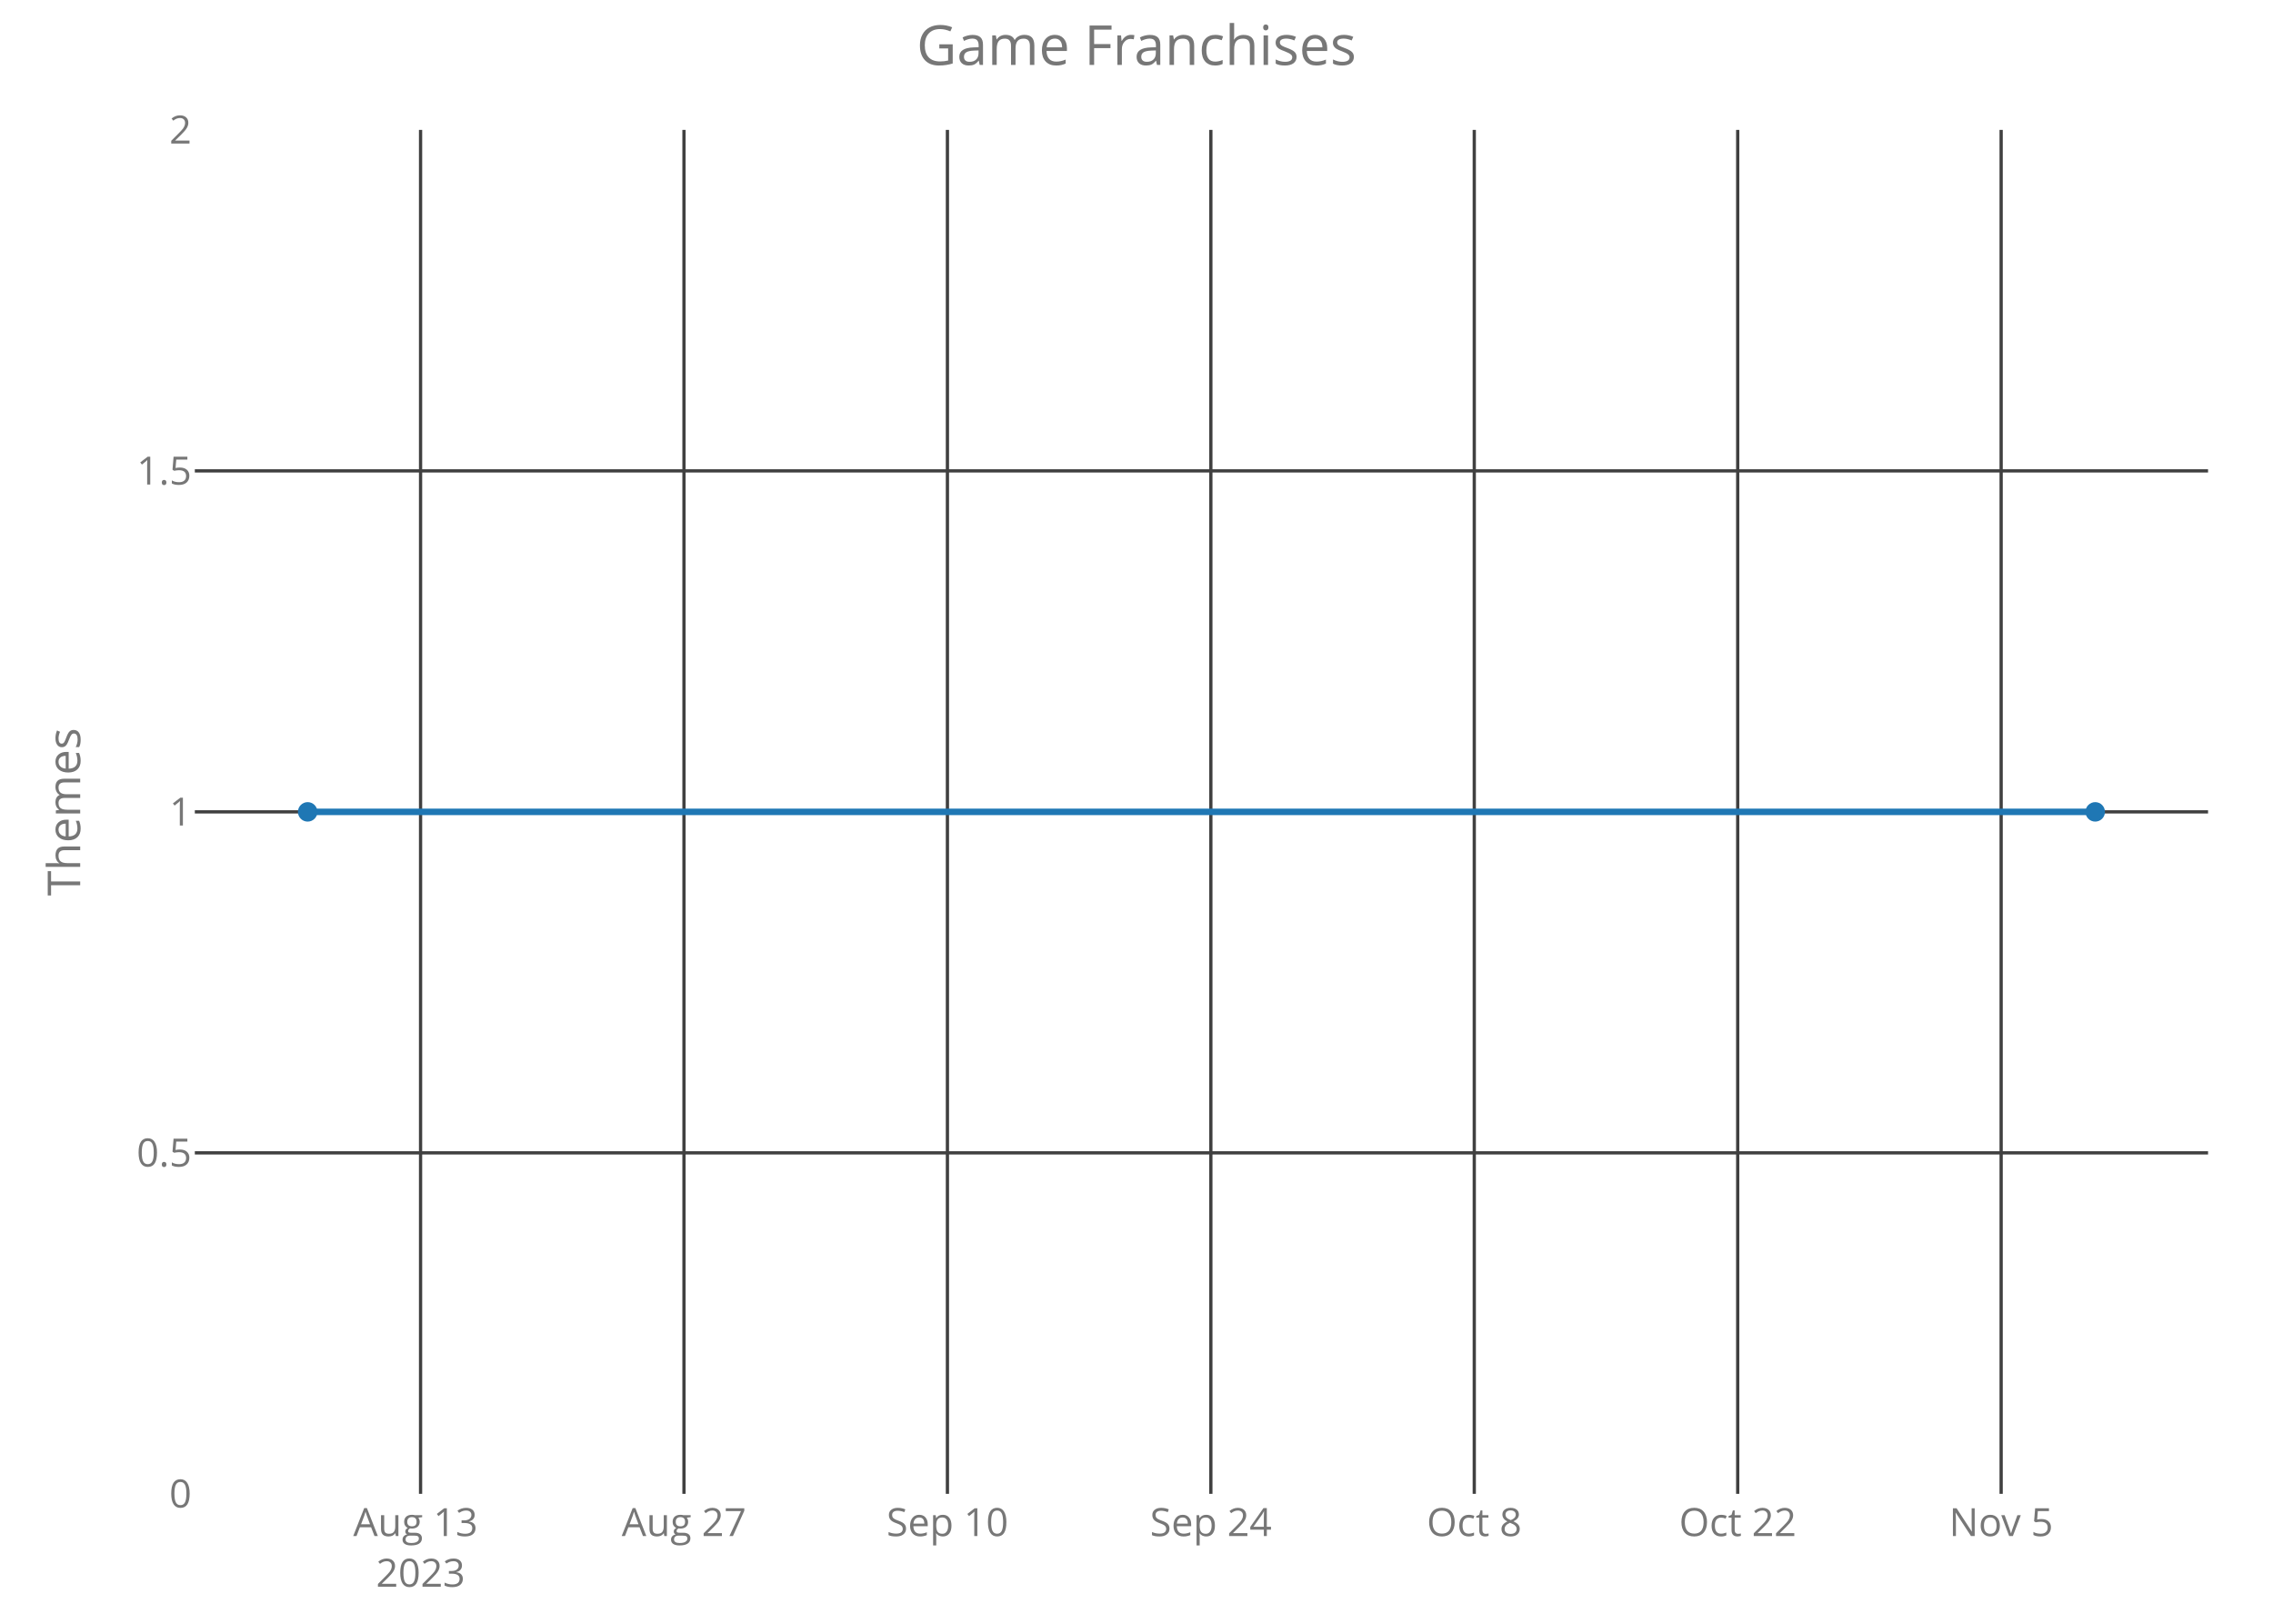
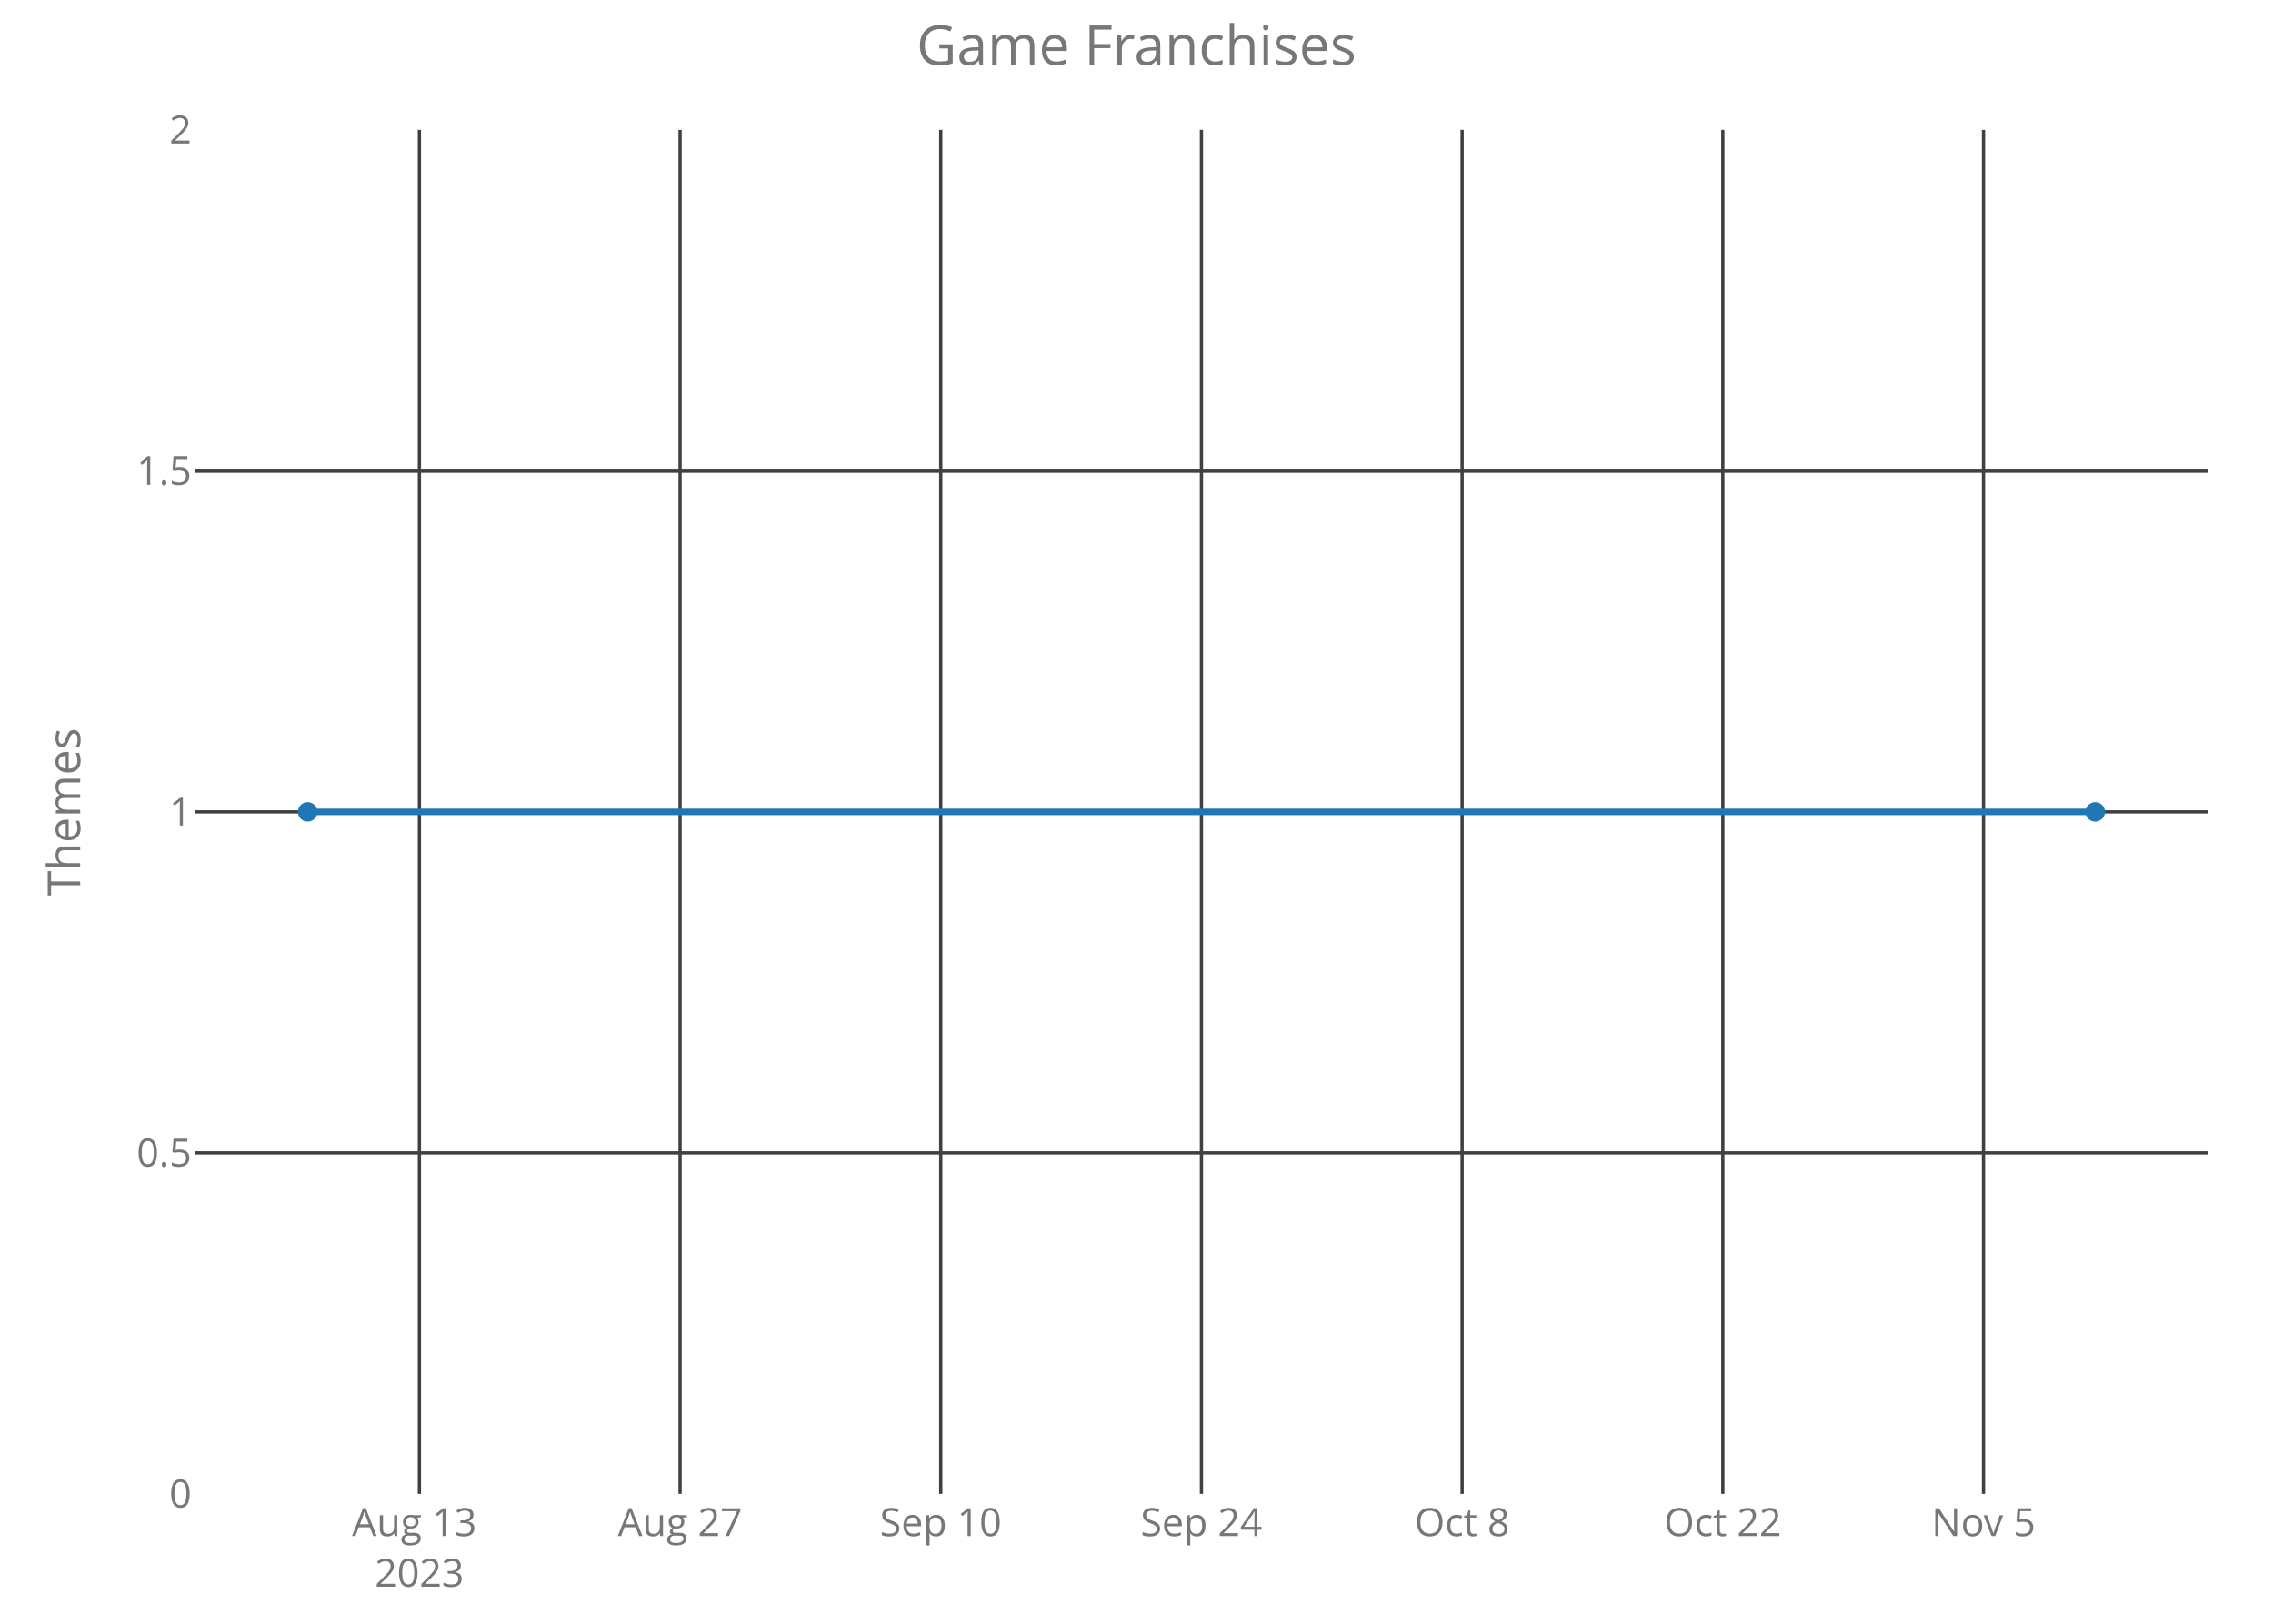
<svg xmlns="http://www.w3.org/2000/svg" class="main-svg" width="700" height="500" style="" viewBox="0 0 700 500">
  <rect x="0" y="0" width="700" height="500" style="fill: rgb(0, 0, 0); fill-opacity: 0;" />
-   <defs id="defs-5391cd">
+   <defs id="defs-e8ca43">
    <g class="clips">
-       <clipPath id="clip5391cdxyplot" class="plotclip">
+       <clipPath id="clipe8ca43xyplot" class="plotclip">
        <rect width="620" height="420" />
      </clipPath>
-       <clipPath class="axesclip" id="clip5391cdx">
+       <clipPath class="axesclip" id="clipe8ca43x">
        <rect x="60" y="0" width="620" height="500" />
      </clipPath>
-       <clipPath class="axesclip" id="clip5391cdy">
+       <clipPath class="axesclip" id="clipe8ca43y">
        <rect x="0" y="40" width="700" height="420" />
      </clipPath>
-       <clipPath class="axesclip" id="clip5391cdxy">
+       <clipPath class="axesclip" id="clipe8ca43xy">
        <rect x="60" y="40" width="620" height="420" />
      </clipPath>
    </g>
    <g class="gradients" />
  </defs>
  <g class="bglayer">
    <rect class="bg" x="60" y="40" width="620" height="420" style="fill: rgb(0, 0, 0); fill-opacity: 0; stroke-width: 0;" />
  </g>
  <g class="layer-below">
    <g class="imagelayer" />
    <g class="shapelayer" />
  </g>
  <g class="cartesianlayer">
    <g class="subplot xy">
      <g class="layer-subplot">
        <g class="shapelayer" />
        <g class="imagelayer" />
      </g>
      <g class="gridlayer">
        <g class="x">
-           <path class="xgrid crisp" transform="translate(129.52,0)" d="M0,40v420" style="stroke: rgb(64, 64, 64); stroke-opacity: 1; stroke-width: 1px;" />
-           <path class="xgrid crisp" transform="translate(210.64,0)" d="M0,40v420" style="stroke: rgb(64, 64, 64); stroke-opacity: 1; stroke-width: 1px;" />
-           <path class="xgrid crisp" transform="translate(291.77,0)" d="M0,40v420" style="stroke: rgb(64, 64, 64); stroke-opacity: 1; stroke-width: 1px;" />
-           <path class="xgrid crisp" transform="translate(372.9,0)" d="M0,40v420" style="stroke: rgb(64, 64, 64); stroke-opacity: 1; stroke-width: 1px;" />
-           <path class="xgrid crisp" transform="translate(454.02,0)" d="M0,40v420" style="stroke: rgb(64, 64, 64); stroke-opacity: 1; stroke-width: 1px;" />
-           <path class="xgrid crisp" transform="translate(535.15,0)" d="M0,40v420" style="stroke: rgb(64, 64, 64); stroke-opacity: 1; stroke-width: 1px;" />
-           <path class="xgrid crisp" transform="translate(616.28,0)" d="M0,40v420" style="stroke: rgb(64, 64, 64); stroke-opacity: 1; stroke-width: 1px;" />
+           <path class="xgrid crisp" transform="translate(129.16,0)" d="M0,40v420" style="stroke: rgb(64, 64, 64); stroke-opacity: 1; stroke-width: 1px;" />
+           <path class="xgrid crisp" transform="translate(209.44,0)" d="M0,40v420" style="stroke: rgb(64, 64, 64); stroke-opacity: 1; stroke-width: 1px;" />
+           <path class="xgrid crisp" transform="translate(289.72,0)" d="M0,40v420" style="stroke: rgb(64, 64, 64); stroke-opacity: 1; stroke-width: 1px;" />
+           <path class="xgrid crisp" transform="translate(370,0)" d="M0,40v420" style="stroke: rgb(64, 64, 64); stroke-opacity: 1; stroke-width: 1px;" />
+           <path class="xgrid crisp" transform="translate(450.28,0)" d="M0,40v420" style="stroke: rgb(64, 64, 64); stroke-opacity: 1; stroke-width: 1px;" />
+           <path class="xgrid crisp" transform="translate(530.56,0)" d="M0,40v420" style="stroke: rgb(64, 64, 64); stroke-opacity: 1; stroke-width: 1px;" />
+           <path class="xgrid crisp" transform="translate(610.84,0)" d="M0,40v420" style="stroke: rgb(64, 64, 64); stroke-opacity: 1; stroke-width: 1px;" />
        </g>
        <g class="y">
          <path class="ygrid crisp" transform="translate(0,355)" d="M60,0h620" style="stroke: rgb(64, 64, 64); stroke-opacity: 1; stroke-width: 1px;" />
          <path class="ygrid crisp" transform="translate(0,250)" d="M60,0h620" style="stroke: rgb(64, 64, 64); stroke-opacity: 1; stroke-width: 1px;" />
          <path class="ygrid crisp" transform="translate(0,145)" d="M60,0h620" style="stroke: rgb(64, 64, 64); stroke-opacity: 1; stroke-width: 1px;" />
        </g>
      </g>
      <g class="zerolinelayer" />
      <path class="xlines-below crisp" d="M0,0" style="fill: none;" />
      <path class="ylines-below crisp" d="M0,0" style="fill: none;" />
      <g class="overlines-below" />
      <g class="xaxislayer-below">
        <g class="xtick">
-           <text text-anchor="middle" x="0" y="473" transform="translate(129.52,0)" style="font-family: 'Open Sans'; font-size: 12px; fill: rgb(119, 119, 119); fill-opacity: 1; white-space: pre;">
+           <text text-anchor="middle" x="0" y="473" transform="translate(129.16,0)" style="font-family: 'Open Sans'; font-size: 12px; fill: rgb(119, 119, 119); fill-opacity: 1; white-space: pre;">
            <tspan class="line" dy="0em" x="0" y="473">Aug 13</tspan>
            <tspan class="line" dy="1.3em" x="0" y="473">2023</tspan>
          </text>
        </g>
        <g class="xtick">
-           <text text-anchor="middle" x="0" y="473" transform="translate(210.64,0)" style="font-family: 'Open Sans'; font-size: 12px; fill: rgb(119, 119, 119); fill-opacity: 1; white-space: pre;">Aug 27</text>
+           <text text-anchor="middle" x="0" y="473" transform="translate(209.44,0)" style="font-family: 'Open Sans'; font-size: 12px; fill: rgb(119, 119, 119); fill-opacity: 1; white-space: pre;">Aug 27</text>
        </g>
        <g class="xtick">
-           <text text-anchor="middle" x="0" y="473" transform="translate(291.77,0)" style="font-family: 'Open Sans'; font-size: 12px; fill: rgb(119, 119, 119); fill-opacity: 1; white-space: pre;">Sep 10</text>
+           <text text-anchor="middle" x="0" y="473" transform="translate(289.72,0)" style="font-family: 'Open Sans'; font-size: 12px; fill: rgb(119, 119, 119); fill-opacity: 1; white-space: pre;">Sep 10</text>
        </g>
        <g class="xtick">
-           <text text-anchor="middle" x="0" y="473" transform="translate(372.9,0)" style="font-family: 'Open Sans'; font-size: 12px; fill: rgb(119, 119, 119); fill-opacity: 1; white-space: pre;">Sep 24</text>
+           <text text-anchor="middle" x="0" y="473" transform="translate(370,0)" style="font-family: 'Open Sans'; font-size: 12px; fill: rgb(119, 119, 119); fill-opacity: 1; white-space: pre;">Sep 24</text>
        </g>
        <g class="xtick">
-           <text text-anchor="middle" x="0" y="473" transform="translate(454.02,0)" style="font-family: 'Open Sans'; font-size: 12px; fill: rgb(119, 119, 119); fill-opacity: 1; white-space: pre;">Oct 8</text>
+           <text text-anchor="middle" x="0" y="473" transform="translate(450.28,0)" style="font-family: 'Open Sans'; font-size: 12px; fill: rgb(119, 119, 119); fill-opacity: 1; white-space: pre;">Oct 8</text>
        </g>
        <g class="xtick">
-           <text text-anchor="middle" x="0" y="473" transform="translate(535.15,0)" style="font-family: 'Open Sans'; font-size: 12px; fill: rgb(119, 119, 119); fill-opacity: 1; white-space: pre;">Oct 22</text>
+           <text text-anchor="middle" x="0" y="473" transform="translate(530.56,0)" style="font-family: 'Open Sans'; font-size: 12px; fill: rgb(119, 119, 119); fill-opacity: 1; white-space: pre;">Oct 22</text>
        </g>
        <g class="xtick">
-           <text text-anchor="middle" x="0" y="473" transform="translate(616.28,0)" style="font-family: 'Open Sans'; font-size: 12px; fill: rgb(119, 119, 119); fill-opacity: 1; white-space: pre;">Nov 5</text>
+           <text text-anchor="middle" x="0" y="473" transform="translate(610.84,0)" style="font-family: 'Open Sans'; font-size: 12px; fill: rgb(119, 119, 119); fill-opacity: 1; white-space: pre;">Nov 5</text>
        </g>
      </g>
      <g class="yaxislayer-below">
        <g class="ytick">
          <text text-anchor="end" x="59" y="4.2" transform="translate(0,460)" style="font-family: 'Open Sans'; font-size: 12px; fill: rgb(119, 119, 119); fill-opacity: 1; white-space: pre;">0</text>
        </g>
        <g class="ytick">
          <text text-anchor="end" x="59" y="4.2" transform="translate(0,355)" style="font-family: 'Open Sans'; font-size: 12px; fill: rgb(119, 119, 119); fill-opacity: 1; white-space: pre;">0.5</text>
        </g>
        <g class="ytick">
          <text text-anchor="end" x="59" y="4.2" transform="translate(0,250)" style="font-family: 'Open Sans'; font-size: 12px; fill: rgb(119, 119, 119); fill-opacity: 1; white-space: pre;">1</text>
        </g>
        <g class="ytick">
          <text text-anchor="end" x="59" y="4.2" transform="translate(0,145)" style="font-family: 'Open Sans'; font-size: 12px; fill: rgb(119, 119, 119); fill-opacity: 1; white-space: pre;">1.5</text>
        </g>
        <g class="ytick">
          <text text-anchor="end" x="59" y="4.2" transform="translate(0,40)" style="font-family: 'Open Sans'; font-size: 12px; fill: rgb(119, 119, 119); fill-opacity: 1; white-space: pre;">2</text>
        </g>
      </g>
      <g class="overaxes-below" />
-       <g class="plot" transform="translate(60,40)" clip-path="url('#clip5391cdxyplot')">
+       <g class="plot" transform="translate(60,40)" clip-path="url('#clipe8ca43xyplot')">
        <g class="scatterlayer mlayer">
-           <g class="trace scatter trace9cbe20" style="stroke-miterlimit: 2; opacity: 1;">
+           <g class="trace scatter trace287020" style="stroke-miterlimit: 2; opacity: 1;">
            <g class="fills" />
            <g class="errorbars" />
            <g class="lines">
              <path class="js-line" d="M34.75,210L585.25,210" style="vector-effect: non-scaling-stroke; fill: none; stroke: rgb(31, 119, 180); stroke-opacity: 1; stroke-width: 2px; opacity: 1;" />
            </g>
            <g class="points">
              <path class="point" transform="translate(34.75,210)" d="M3,0A3,3 0 1,1 0,-3A3,3 0 0,1 3,0Z" style="opacity: 1; stroke-width: 0px; fill: rgb(31, 119, 180); fill-opacity: 1;" />
              <path class="point" transform="translate(585.25,210)" d="M3,0A3,3 0 1,1 0,-3A3,3 0 0,1 3,0Z" style="opacity: 1; stroke-width: 0px; fill: rgb(31, 119, 180); fill-opacity: 1;" />
            </g>
            <g class="text" />
          </g>
        </g>
      </g>
      <g class="overplot" />
      <path class="xlines-above" />
      <path class="ylines-above" />
      <g class="overlines-above" />
      <g class="xaxislayer-above" />
      <g class="yaxislayer-above" />
      <g class="overaxes-above" />
    </g>
  </g>
  <g class="polarlayer" />
  <g class="ternarylayer" />
  <g class="geolayer" />
  <g class="funnelarealayer" />
  <g class="pielayer" />
  <g class="treemaplayer" />
  <g class="sunburstlayer" />
  <g class="glimages" />
-   <defs id="topdefs-5391cd">
+   <defs id="topdefs-e8ca43">
    <g class="clips" />
  </defs>
  <g class="layer-above">
    <g class="imagelayer" />
    <g class="shapelayer" />
  </g>
  <g class="infolayer">
    <g class="g-gtitle">
      <text class="gtitle" x="350" y="20" text-anchor="middle" dy="0em" style="font-family: 'Open Sans'; font-size: 17px; fill: rgb(119, 119, 119); opacity: 1; font-weight: normal; white-space: pre;">Game Franchises</text>
    </g>
    <g class="g-xtitle" />
    <g class="g-ytitle">
      <text class="ytitle" transform="rotate(-90,24.7,250)" x="24.7" y="250" text-anchor="middle" style="font-family: 'Open Sans'; font-size: 14px; fill: rgb(119, 119, 119); opacity: 1; font-weight: normal; white-space: pre;">Themes</text>
    </g>
  </g>
</svg>
